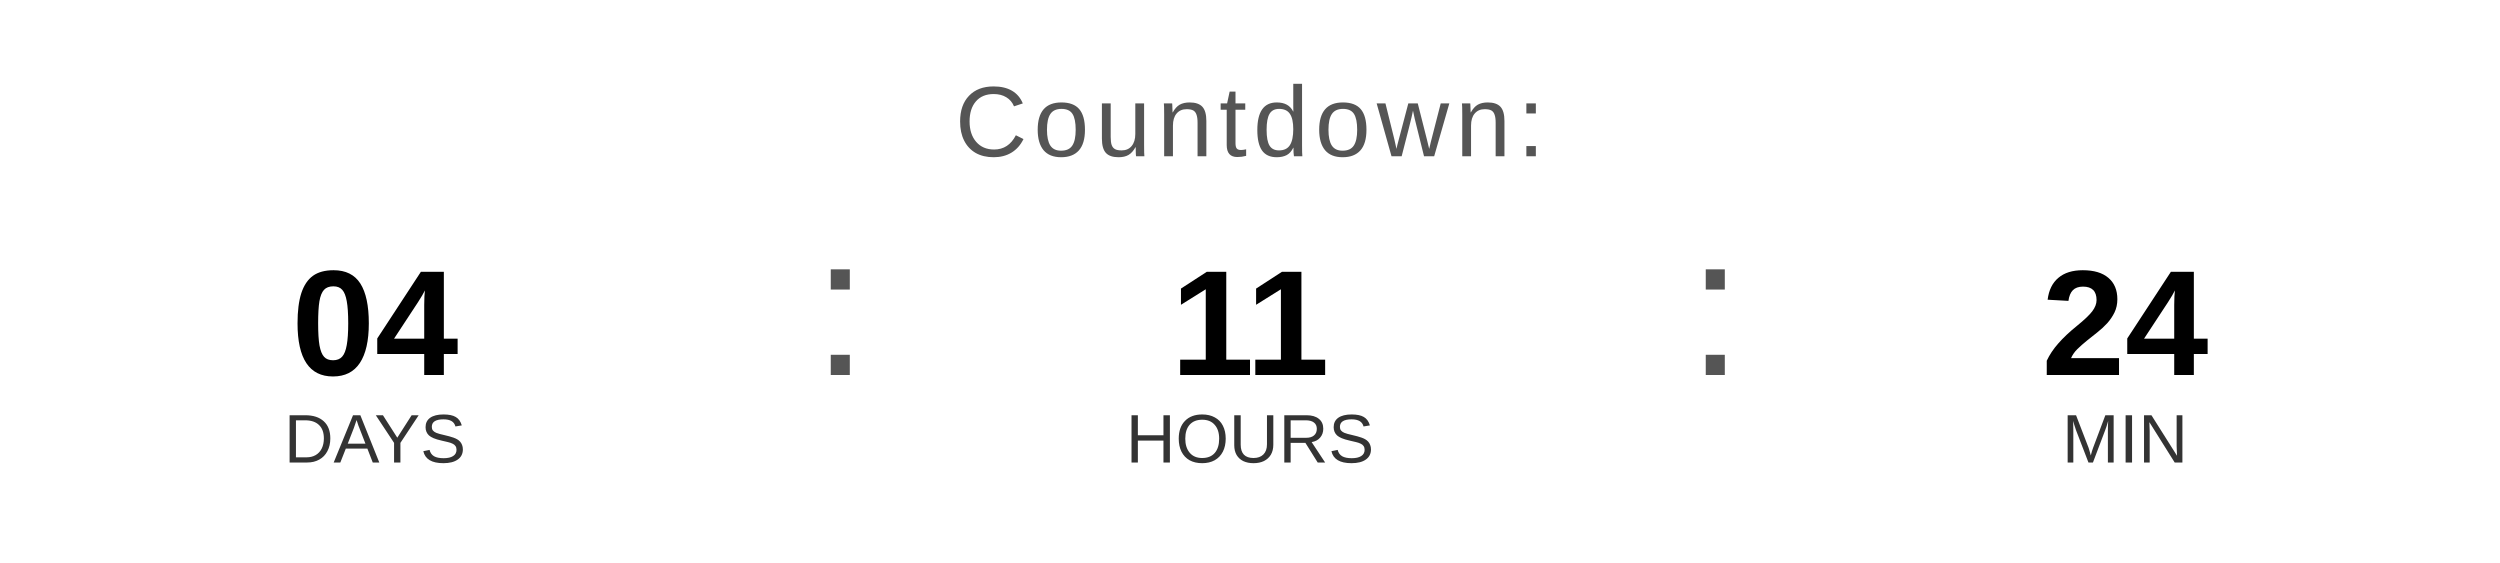
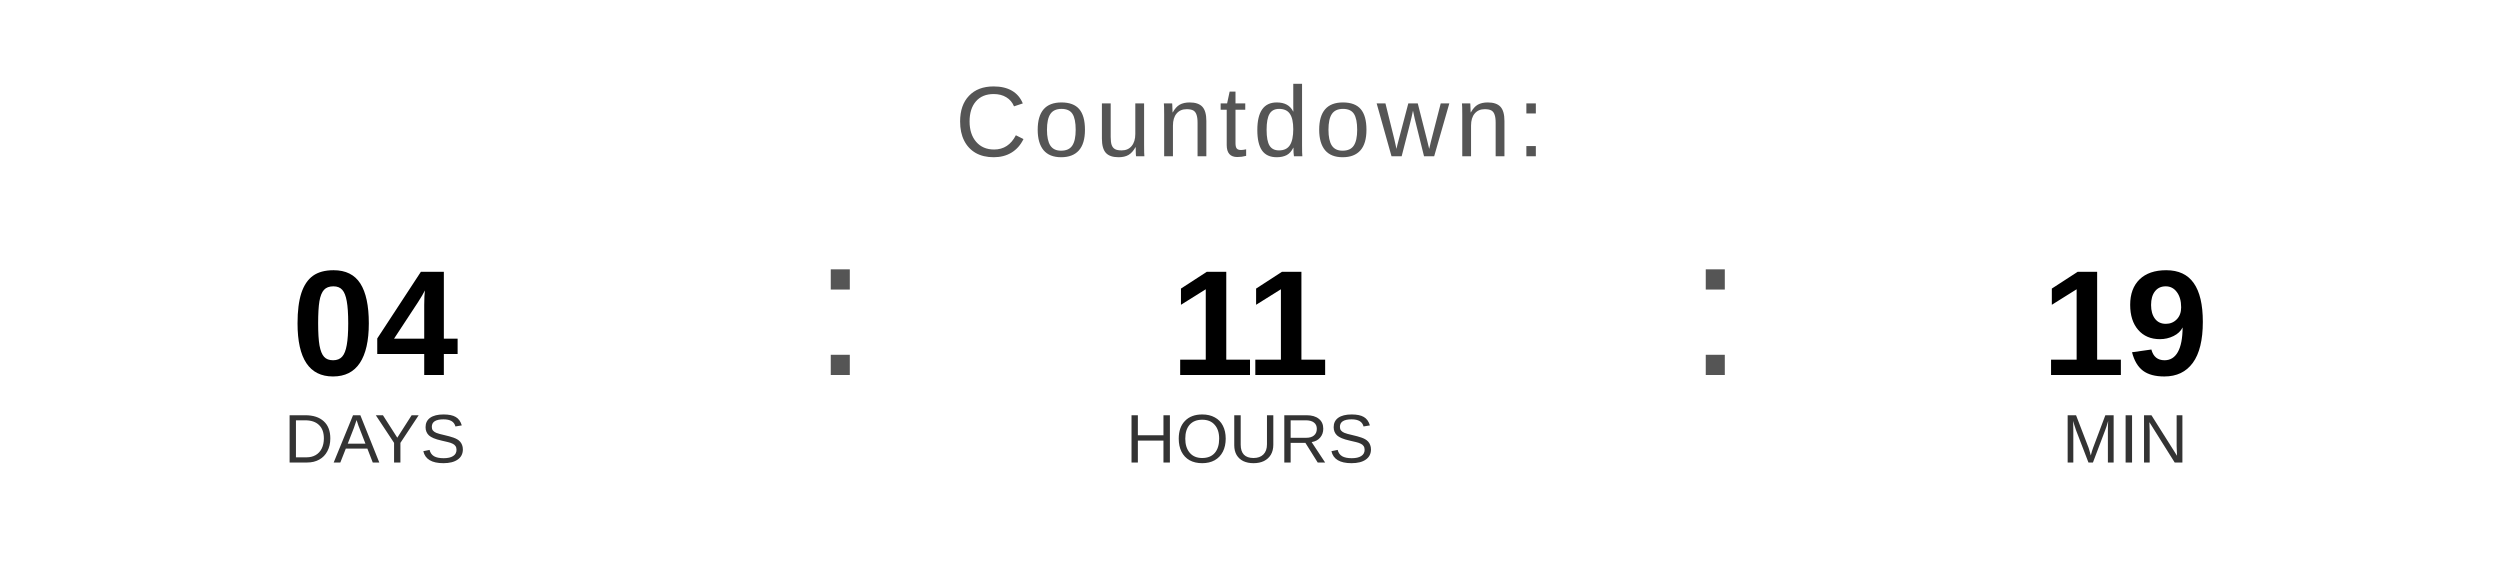
<svg xmlns="http://www.w3.org/2000/svg" width="400" height="90" viewBox="0 0 400 90">
  <text x="200" y="25" font-family="Arial, Helvetica, sans-serif" font-size="16" fill="#555555" text-anchor="middle" letter-spacing="1">
    Countdown:
  </text>
  <text x="60" y="60" font-family="Arial, Helvetica, sans-serif" font-size="24" font-weight="bold" fill="#000000" text-anchor="middle">04</text>
  <text x="60" y="74" font-family="Arial, Helvetica, sans-serif" font-size="11" fill="#333333" text-anchor="middle">DAYS</text>
  <text x="130" y="60" font-family="Arial, sans-serif" font-size="32" fill="#555555">:</text>
  <text x="200" y="60" font-family="Arial, Helvetica, sans-serif" font-size="24" font-weight="bold" fill="#000000" text-anchor="middle">11</text>
  <text x="200" y="74" font-family="Arial, Helvetica, sans-serif" font-size="11" fill="#333333" text-anchor="middle">HOURS</text>
  <text x="270" y="60" font-family="Arial, sans-serif" font-size="32" fill="#555555">:</text>
-   <text x="340" y="60" font-family="Arial, Helvetica, sans-serif" font-size="24" font-weight="bold" fill="#000000" text-anchor="middle">24</text>
+   <text x="340" y="60" font-family="Arial, Helvetica, sans-serif" font-size="24" font-weight="bold" fill="#000000" text-anchor="middle">19</text>
  <text x="340" y="74" font-family="Arial, Helvetica, sans-serif" font-size="11" fill="#333333" text-anchor="middle">MIN</text>
</svg>
